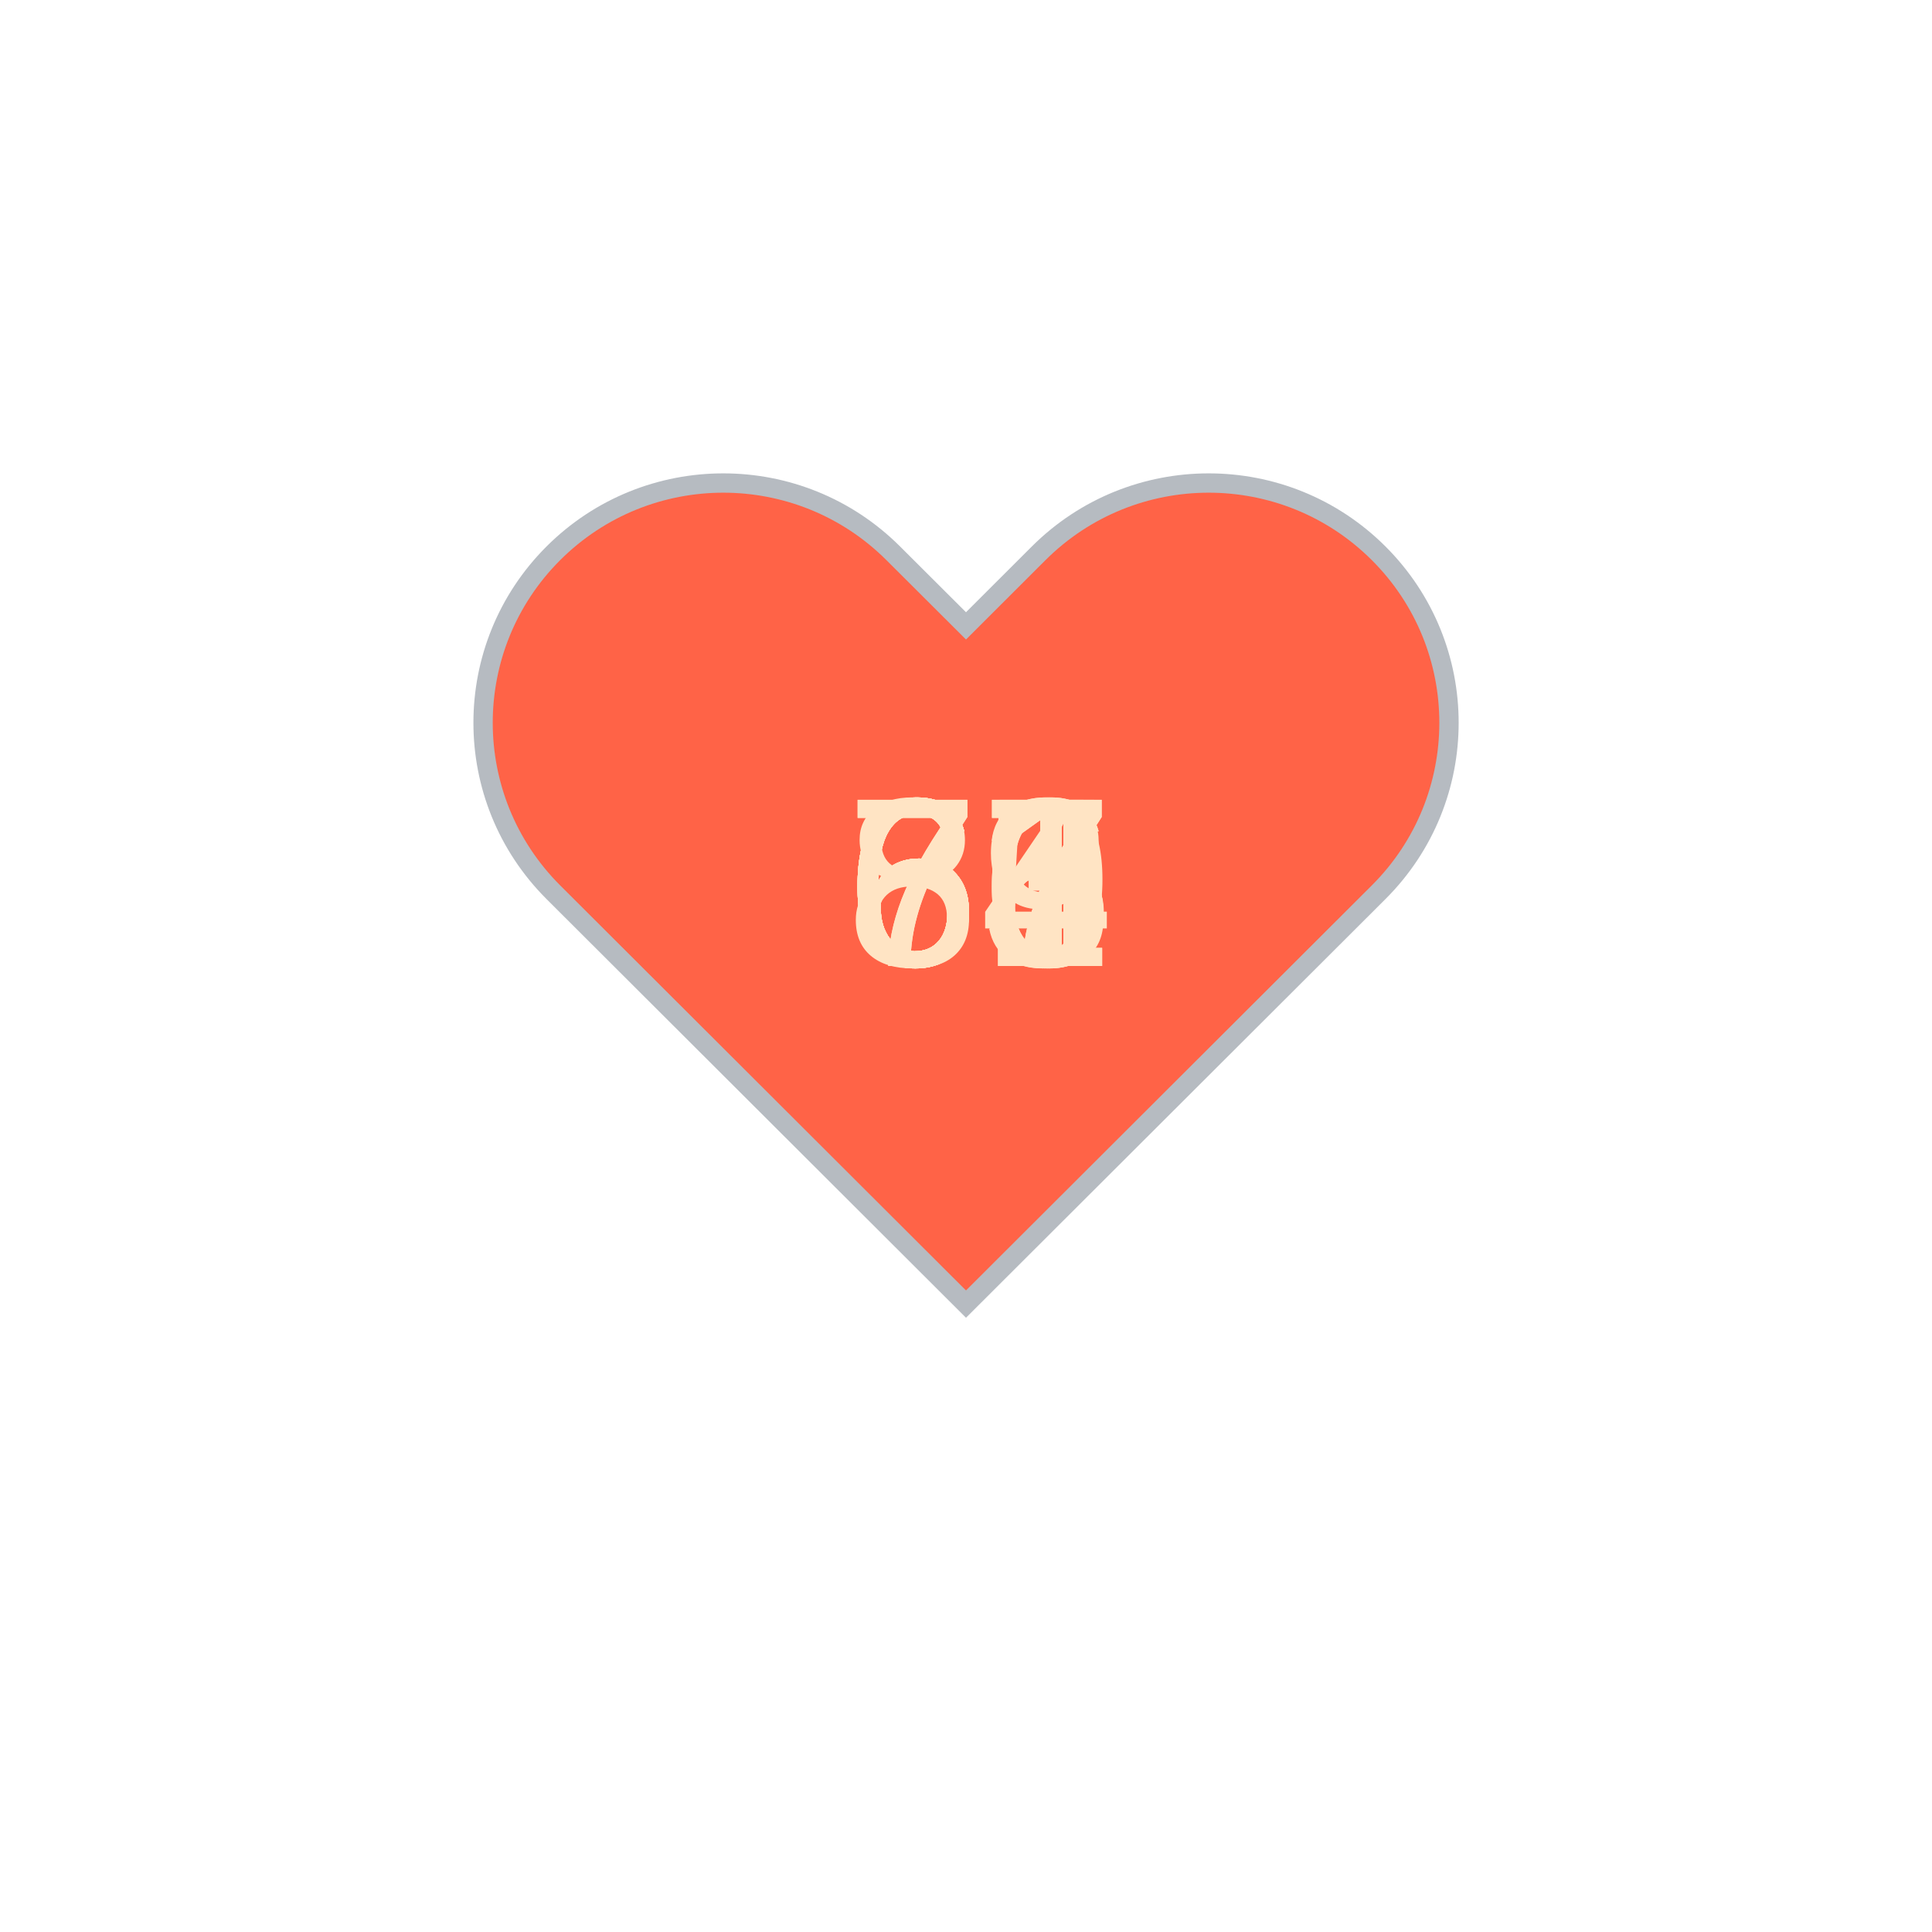
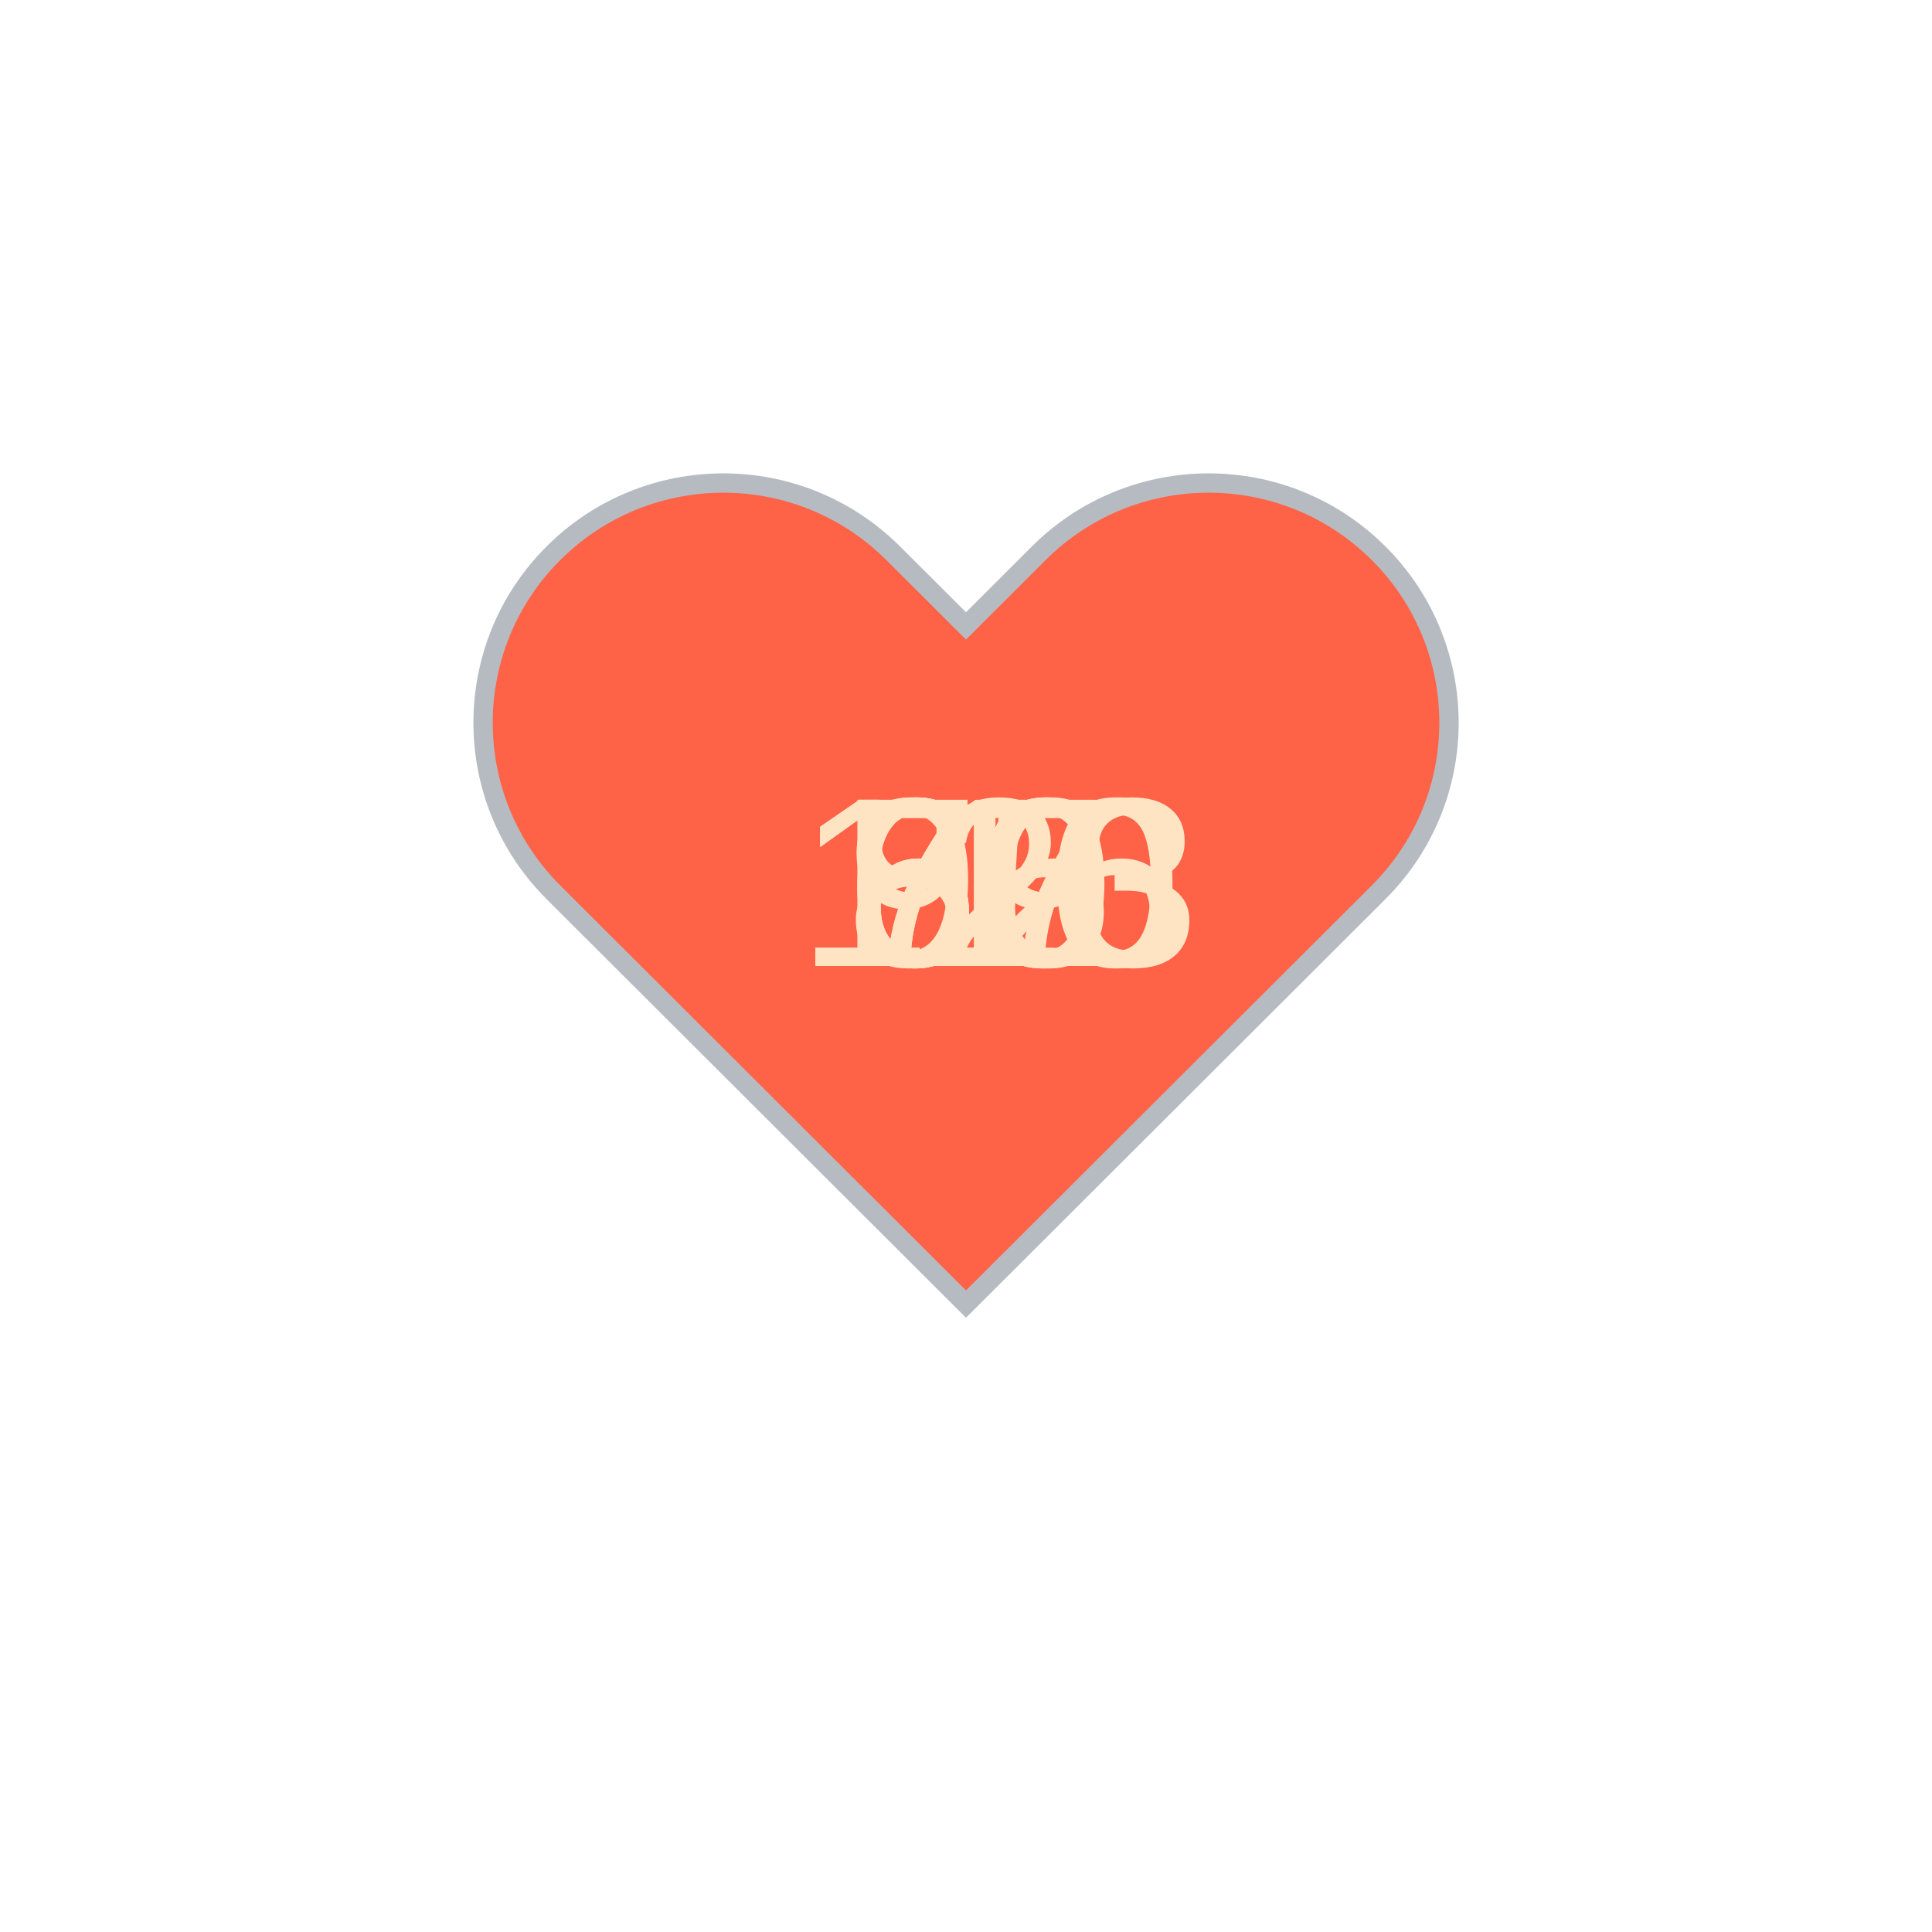
<svg xmlns="http://www.w3.org/2000/svg" baseProfile="full" height="150" version="1.1" viewBox="0,0,200,200" width="150">
  <defs />
  <g transform="translate(100 100)">
    <path d="M92.71,7.27L92.71,7.27c-9.71-9.69-25.46-9.69-35.18,0L50,14.79l-7.54-7.52C32.75-2.42,17-2.42,7.29,7.27v0 c-9.71,9.69-9.71,25.41,0,35.1L50,85l42.71-42.63C102.43,32.68,102.43,16.96,92.71,7.27z" fill="tomato" stroke="#B6BBC1" stroke-width="2" transform="translate(-50 -50)" />
    <animateTransform additive="sum" attributeName="transform" dur="1.2s" repeatCount="indefinite" type="scale" values="1; 1.5; 1.25; 1.5; 1.5; 1;" />
-     <text fill="bisque" style="font-size:25px; font-family:Arial" transform="translate(-12.5 0)">71<animate attributeName="visibility" dur="12.0s" keyTimes="0;0.1;0.2;0.3;0.4;0.5;0.6;0.7;0.8;0.9;1.0" repeatCount="indefinite" values="visible;hidden;hidden;hidden;hidden;hidden;hidden;hidden;hidden;hidden;hidden" />
+     <text fill="bisque" style="font-size:25px; font-family:Arial" transform="translate(-12.5 0)">65<animate attributeName="visibility" dur="12.0s" keyTimes="0;0.1;0.2;0.3;0.4;0.5;0.6;0.7;0.8;0.9;1.0" repeatCount="indefinite" values="visible;hidden;hidden;hidden;hidden;hidden;hidden;hidden;hidden;hidden;hidden" />
    </text>
-     <text fill="bisque" style="font-size:25px; font-family:Arial" transform="translate(-12.5 0)">61<animate attributeName="visibility" dur="12.0s" keyTimes="0;0.1;0.2;0.3;0.4;0.5;0.6;0.7;0.8;0.9;1.0" repeatCount="indefinite" values="hidden;visible;hidden;hidden;hidden;hidden;hidden;hidden;hidden;hidden;hidden" />
+     <text fill="bisque" style="font-size:25px; font-family:Arial" transform="translate(-12.5 0)">70<animate attributeName="visibility" dur="12.0s" keyTimes="0;0.1;0.2;0.3;0.4;0.5;0.6;0.7;0.8;0.9;1.0" repeatCount="indefinite" values="hidden;visible;hidden;hidden;hidden;hidden;hidden;hidden;hidden;hidden;hidden" />
    </text>
-     <text fill="bisque" style="font-size:25px; font-family:Arial" transform="translate(-12.5 0)">64<animate attributeName="visibility" dur="12.0s" keyTimes="0;0.1;0.2;0.3;0.4;0.5;0.6;0.7;0.8;0.9;1.0" repeatCount="indefinite" values="hidden;hidden;visible;hidden;hidden;hidden;hidden;hidden;hidden;hidden;hidden" />
+     <text fill="bisque" style="font-size:25px; font-family:Arial" transform="translate(-12.5 0)">69<animate attributeName="visibility" dur="12.0s" keyTimes="0;0.1;0.2;0.3;0.4;0.5;0.6;0.7;0.8;0.9;1.0" repeatCount="indefinite" values="hidden;hidden;visible;hidden;hidden;hidden;hidden;hidden;hidden;hidden;hidden" />
    </text>
-     <text fill="bisque" style="font-size:25px; font-family:Arial" transform="translate(-12.5 0)">63<animate attributeName="visibility" dur="12.0s" keyTimes="0;0.1;0.2;0.3;0.4;0.5;0.6;0.7;0.8;0.9;1.0" repeatCount="indefinite" values="hidden;hidden;hidden;visible;hidden;hidden;hidden;hidden;hidden;hidden;hidden" />
+     <text fill="bisque" style="font-size:25px; font-family:Arial" transform="translate(-12.5 0)">72<animate attributeName="visibility" dur="12.0s" keyTimes="0;0.1;0.2;0.3;0.4;0.5;0.6;0.7;0.8;0.9;1.0" repeatCount="indefinite" values="hidden;hidden;hidden;visible;hidden;hidden;hidden;hidden;hidden;hidden;hidden" />
    </text>
-     <text fill="bisque" style="font-size:25px; font-family:Arial" transform="translate(-12.5 0)">66<animate attributeName="visibility" dur="12.0s" keyTimes="0;0.1;0.2;0.3;0.4;0.5;0.6;0.7;0.8;0.9;1.0" repeatCount="indefinite" values="hidden;hidden;hidden;hidden;visible;hidden;hidden;hidden;hidden;hidden;hidden" />
+     <text fill="bisque" style="font-size:25px; font-family:Arial" transform="translate(-17.5 0)">116<animate attributeName="visibility" dur="12.0s" keyTimes="0;0.1;0.2;0.3;0.4;0.5;0.6;0.7;0.8;0.9;1.0" repeatCount="indefinite" values="hidden;hidden;hidden;hidden;visible;hidden;hidden;hidden;hidden;hidden;hidden" />
    </text>
-     <text fill="bisque" style="font-size:25px; font-family:Arial" transform="translate(-12.5 0)">87<animate attributeName="visibility" dur="12.0s" keyTimes="0;0.1;0.2;0.3;0.4;0.5;0.6;0.7;0.8;0.9;1.0" repeatCount="indefinite" values="hidden;hidden;hidden;hidden;hidden;visible;hidden;hidden;hidden;hidden;hidden" />
+     <text fill="bisque" style="font-size:25px; font-family:Arial" transform="translate(-12.5 0)">89<animate attributeName="visibility" dur="12.0s" keyTimes="0;0.1;0.2;0.3;0.4;0.5;0.6;0.7;0.8;0.9;1.0" repeatCount="indefinite" values="hidden;hidden;hidden;hidden;hidden;visible;hidden;hidden;hidden;hidden;hidden" />
    </text>
-     <text fill="bisque" style="font-size:25px; font-family:Arial" transform="translate(-12.5 0)">66<animate attributeName="visibility" dur="12.0s" keyTimes="0;0.1;0.2;0.3;0.4;0.5;0.6;0.7;0.8;0.9;1.0" repeatCount="indefinite" values="hidden;hidden;hidden;hidden;hidden;hidden;visible;hidden;hidden;hidden;hidden" />
+     <text fill="bisque" style="font-size:25px; font-family:Arial" transform="translate(-17.5 0)">123<animate attributeName="visibility" dur="12.0s" keyTimes="0;0.1;0.2;0.3;0.4;0.5;0.6;0.7;0.8;0.9;1.0" repeatCount="indefinite" values="hidden;hidden;hidden;hidden;hidden;hidden;visible;hidden;hidden;hidden;hidden" />
    </text>
-     <text fill="bisque" style="font-size:25px; font-family:Arial" transform="translate(-12.5 0)">67<animate attributeName="visibility" dur="12.0s" keyTimes="0;0.1;0.2;0.3;0.4;0.5;0.6;0.7;0.8;0.9;1.0" repeatCount="indefinite" values="hidden;hidden;hidden;hidden;hidden;hidden;hidden;visible;hidden;hidden;hidden" />
+     <text fill="bisque" style="font-size:25px; font-family:Arial" transform="translate(-17.5 0)">110<animate attributeName="visibility" dur="12.0s" keyTimes="0;0.1;0.2;0.3;0.4;0.5;0.6;0.7;0.8;0.9;1.0" repeatCount="indefinite" values="hidden;hidden;hidden;hidden;hidden;hidden;hidden;visible;hidden;hidden;hidden" />
    </text>
-     <text fill="bisque" style="font-size:25px; font-family:Arial" transform="translate(-12.5 0)">79<animate attributeName="visibility" dur="12.0s" keyTimes="0;0.1;0.2;0.3;0.4;0.5;0.6;0.7;0.8;0.9;1.0" repeatCount="indefinite" values="hidden;hidden;hidden;hidden;hidden;hidden;hidden;hidden;visible;hidden;hidden" />
+     <text fill="bisque" style="font-size:25px; font-family:Arial" transform="translate(-12.5 0)">96<animate attributeName="visibility" dur="12.0s" keyTimes="0;0.1;0.2;0.3;0.4;0.5;0.6;0.7;0.8;0.9;1.0" repeatCount="indefinite" values="hidden;hidden;hidden;hidden;hidden;hidden;hidden;hidden;visible;hidden;hidden" />
    </text>
-     <text fill="bisque" style="font-size:25px; font-family:Arial" transform="translate(-12.5 0)">65<animate attributeName="visibility" dur="12.0s" keyTimes="0;0.1;0.2;0.3;0.4;0.5;0.6;0.7;0.8;0.9;1.0" repeatCount="indefinite" values="hidden;hidden;hidden;hidden;hidden;hidden;hidden;hidden;hidden;visible;hidden" />
+     <text fill="bisque" style="font-size:25px; font-family:Arial" transform="translate(-12.5 0)">67<animate attributeName="visibility" dur="12.0s" keyTimes="0;0.1;0.2;0.3;0.4;0.5;0.6;0.7;0.8;0.9;1.0" repeatCount="indefinite" values="hidden;hidden;hidden;hidden;hidden;hidden;hidden;hidden;hidden;visible;hidden" />
    </text>
  </g>
</svg>
